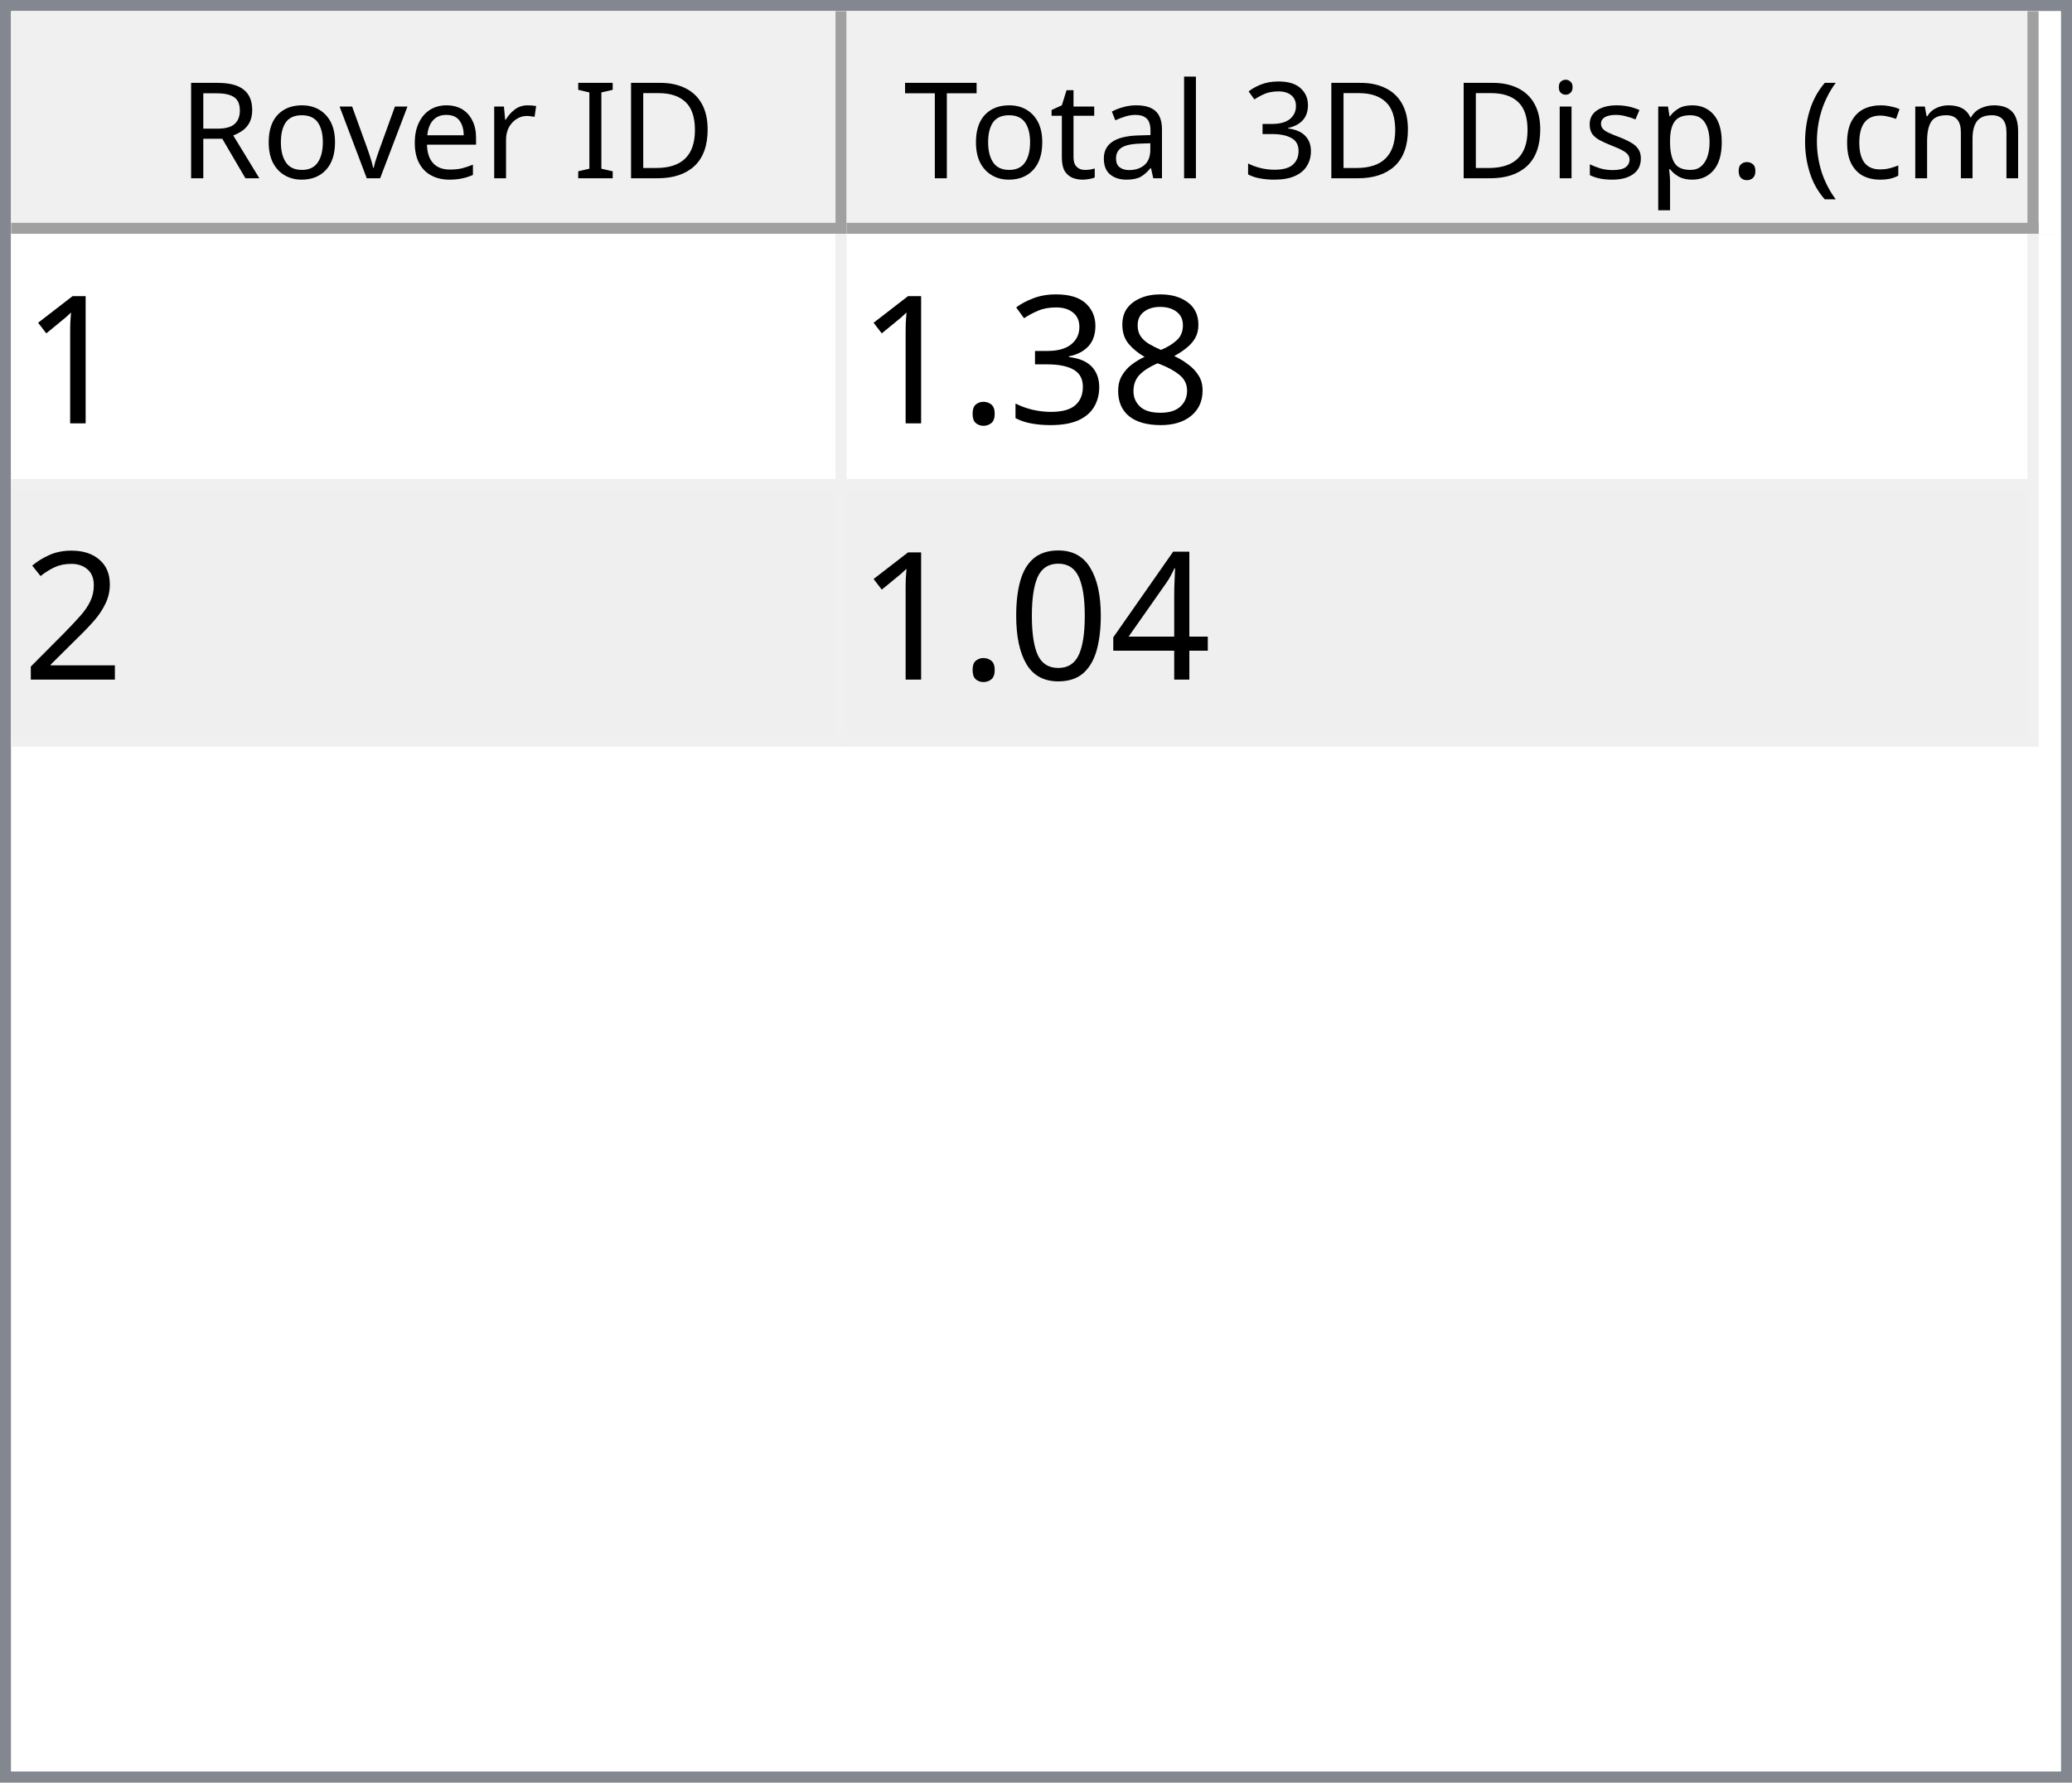
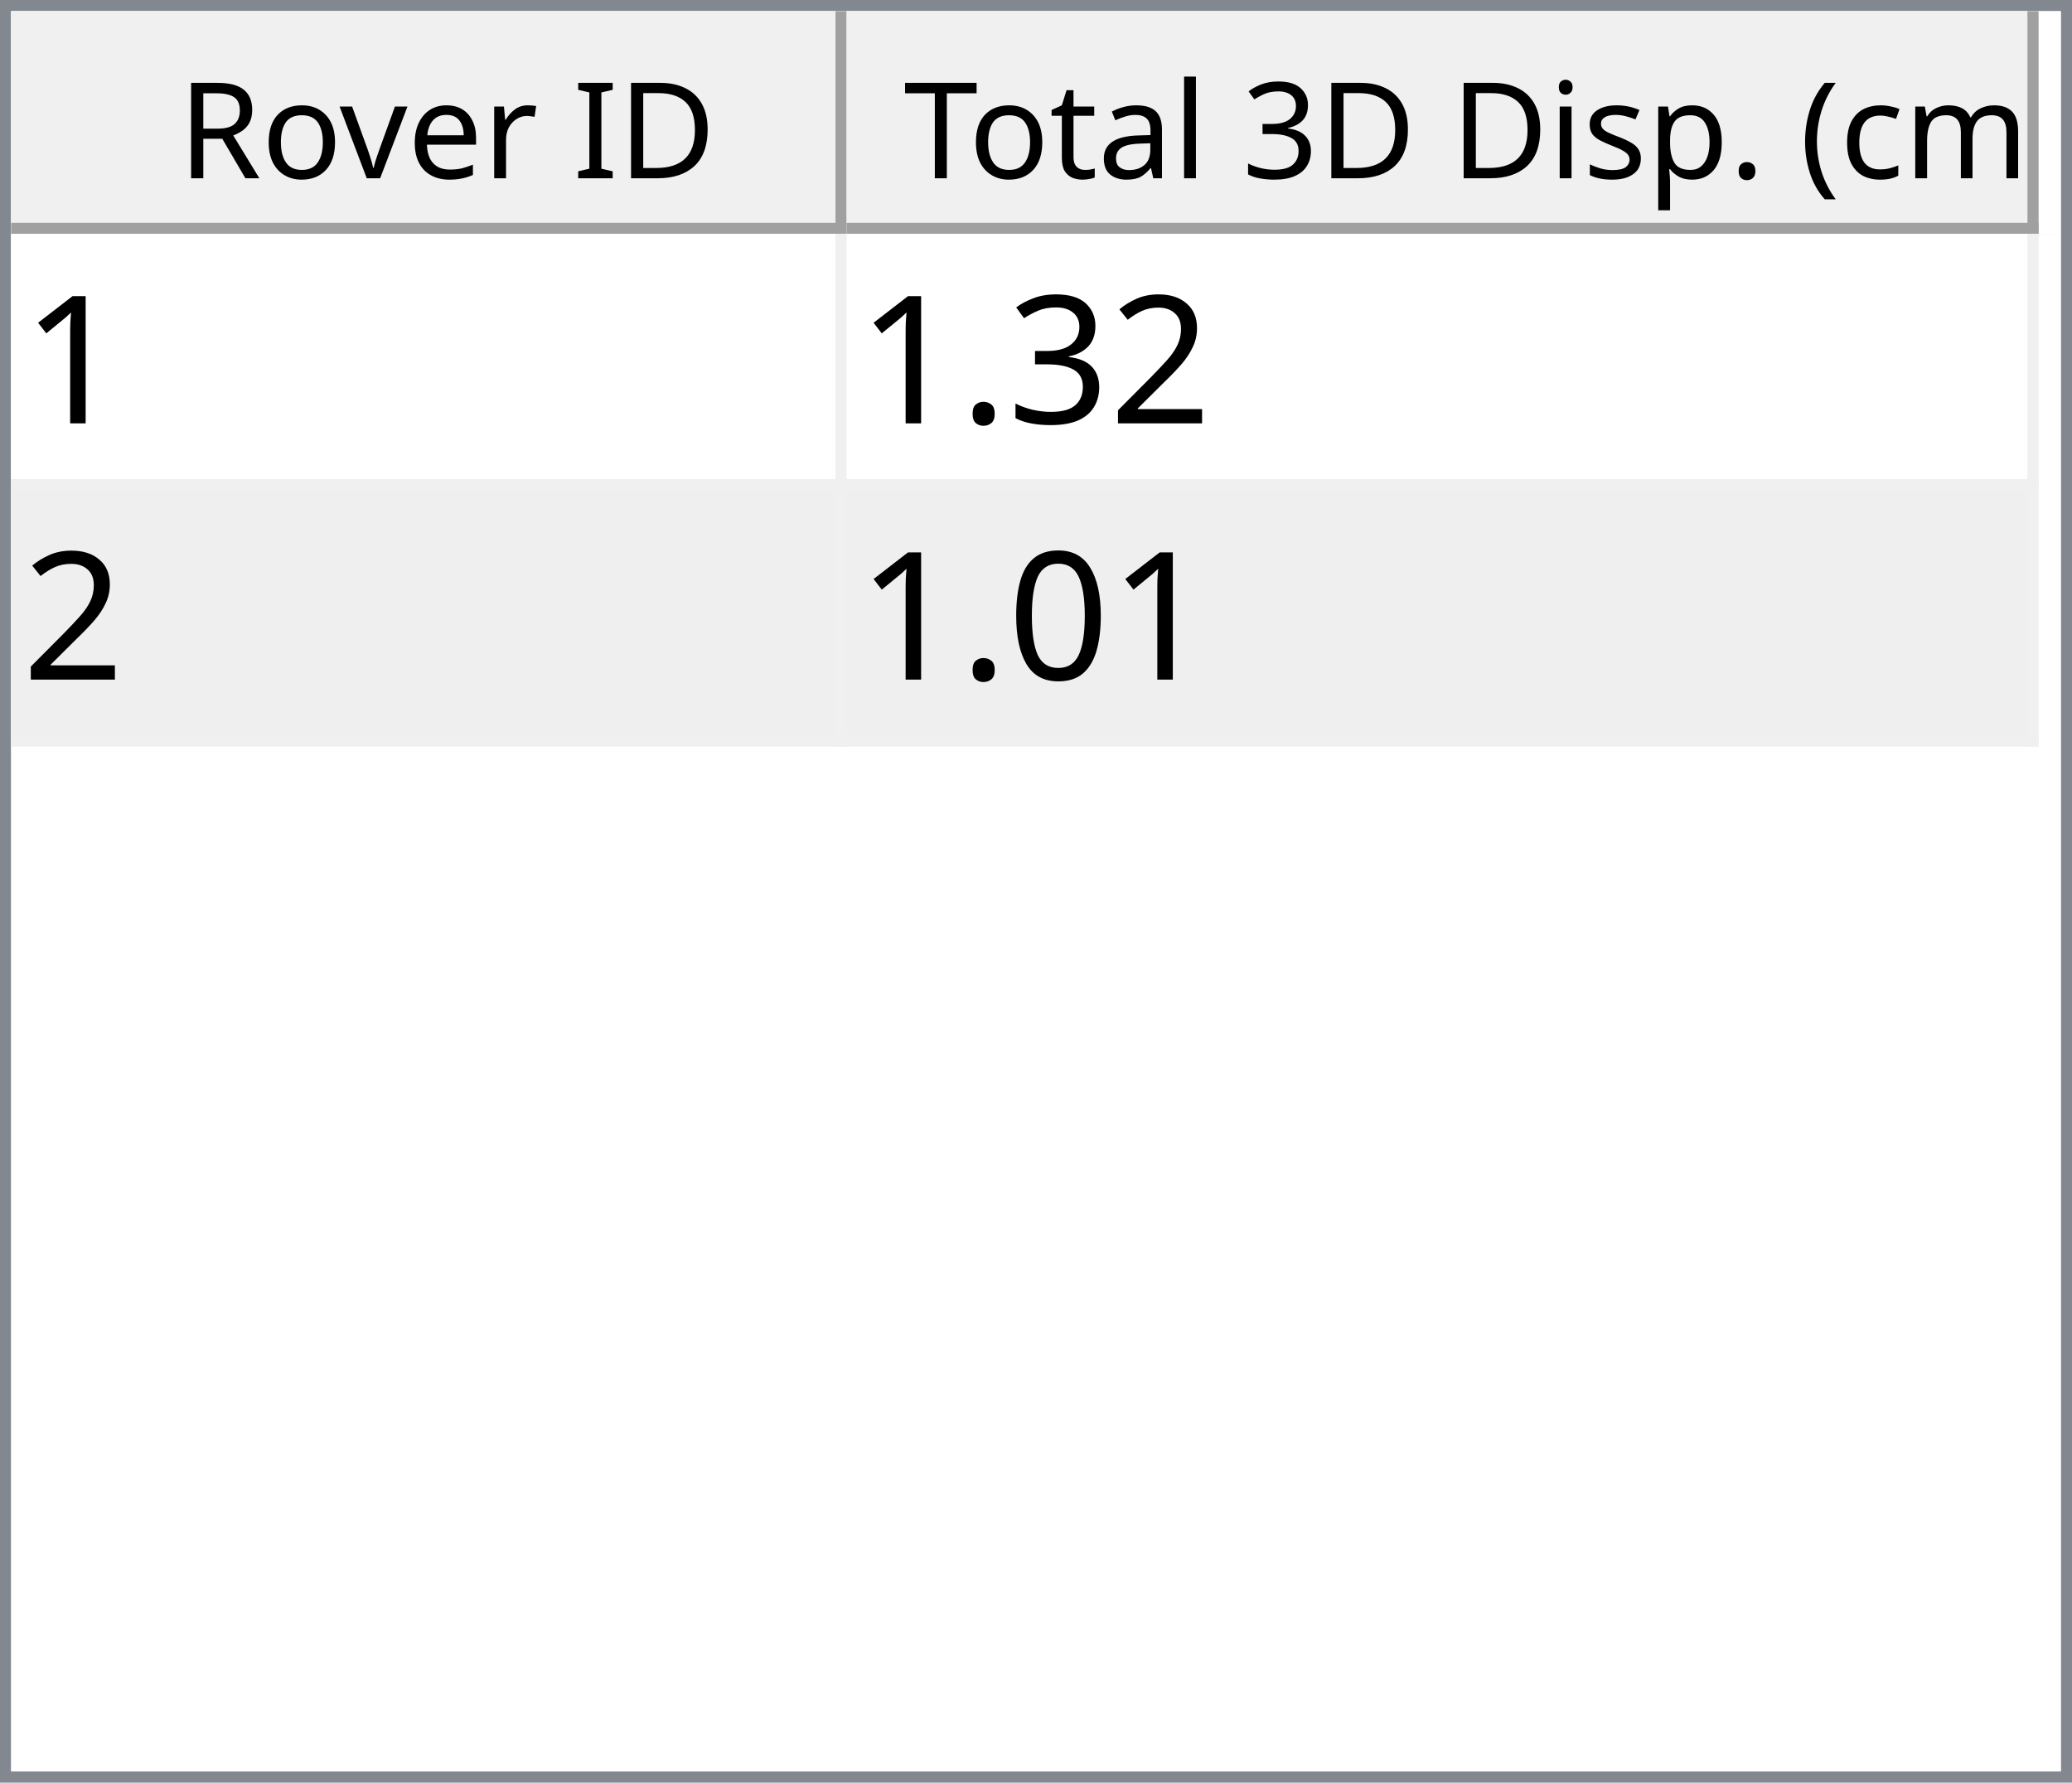
<svg xmlns="http://www.w3.org/2000/svg" style="fill-opacity:1; color-rendering:auto; color-interpolation:auto; text-rendering:auto; stroke:black; stroke-linecap:square; stroke-miterlimit:10; shape-rendering:auto; stroke-opacity:1; fill:black; stroke-dasharray:none; font-weight:normal; stroke-width:1; font-family:'Dialog'; font-style:normal; stroke-linejoin:miter; font-size:12px; stroke-dashoffset:0; image-rendering:auto;" width="186" height="160">
  <defs id="genericDefs" />
  <g>
    <defs id="defs1">
      <clipPath clipPathUnits="userSpaceOnUse" id="clipPath1">
        <path d="M0 0 L186 0 L186 160 L0 160 L0 0 Z" />
      </clipPath>
      <clipPath clipPathUnits="userSpaceOnUse" id="clipPath2">
        <path d="M0 0 L0 160 L186 160 L186 0 Z" />
      </clipPath>
      <clipPath clipPathUnits="userSpaceOnUse" id="clipPath3">
        <path d="M0 0 L0 20 L184 20 L184 0 Z" />
      </clipPath>
      <clipPath clipPathUnits="userSpaceOnUse" id="clipPath4">
        <path d="M0 0 L0 20 L75 20 L75 0 Z" />
      </clipPath>
      <clipPath clipPathUnits="userSpaceOnUse" id="clipPath5">
        <path d="M1 1 L1 19 L74 19 L74 1 Z" />
      </clipPath>
      <clipPath clipPathUnits="userSpaceOnUse" id="clipPath6">
        <path d="M0 0 L0 18 L73 18 L73 0 Z" />
      </clipPath>
      <clipPath clipPathUnits="userSpaceOnUse" id="clipPath7">
        <path d="M-0.5 -0.5 L-0.5 19.5 L74.5 19.5 L74.5 -0.5 Z" />
      </clipPath>
      <clipPath clipPathUnits="userSpaceOnUse" id="clipPath8">
        <path d="M0 0 L0 20 L107 20 L107 0 Z" />
      </clipPath>
      <clipPath clipPathUnits="userSpaceOnUse" id="clipPath9">
        <path d="M1 1 L1 19 L106 19 L106 1 Z" />
      </clipPath>
      <clipPath clipPathUnits="userSpaceOnUse" id="clipPath10">
        <path d="M0 0 L0 18 L105 18 L105 0 Z" />
      </clipPath>
      <clipPath clipPathUnits="userSpaceOnUse" id="clipPath11">
        <path d="M-0.5 -0.5 L-0.5 19.5 L106.5 19.5 L106.5 -0.5 Z" />
      </clipPath>
      <clipPath clipPathUnits="userSpaceOnUse" id="clipPath12">
        <path d="M0 0 L0 138 L184 138 L184 0 Z" />
      </clipPath>
      <clipPath clipPathUnits="userSpaceOnUse" id="clipPath13">
        <path d="M0 0 L0 46 L182 46 L182 0 Z" />
      </clipPath>
      <clipPath clipPathUnits="userSpaceOnUse" id="clipPath14">
        <path d="M-0.5 -0.5 L-0.5 45.5 L181.5 45.5 L181.5 -0.5 Z" />
      </clipPath>
      <clipPath clipPathUnits="userSpaceOnUse" id="clipPath15">
        <path d="M0 0 L0 22 L74 22 L74 0 Z" />
      </clipPath>
      <clipPath clipPathUnits="userSpaceOnUse" id="clipPath16">
        <path d="M0 0 L0 22 L106 22 L106 0 Z" />
      </clipPath>
      <font horiz-adv-x="64.551" id="font1">
        <font-face ascent="107.91" descent="25.098" units-per-em="100" style="font-style:normal; font-family:Segoe UI; font-weight:normal;" />
        <missing-glyph horiz-adv-x="64.551" d="M8.109 0 L8.109 68.266 L56.453 68.266 L56.453 0 L8.109 0 ZM15.328 7.234 L49.219 7.234 L49.219 61.031 L15.328 61.031 L15.328 7.234 Z" />
        <glyph unicode="D" horiz-adv-x="70.117" d="M9.188 0 L9.188 70.016 L28.516 70.016 Q65.531 70.016 65.531 35.891 Q65.531 19.672 55.25 9.836 Q44.969 0 27.734 0 L9.188 0 ZM17.391 62.594 L17.391 7.422 L27.828 7.422 Q41.609 7.422 49.273 14.797 Q56.938 22.172 56.938 35.688 Q56.938 62.594 28.328 62.594 L17.391 62.594 Z" />
        <glyph unicode="I" horiz-adv-x="26.611" d="M17.391 0 L9.188 0 L9.188 70.016 L17.391 70.016 L17.391 0 Z" />
        <glyph unicode=" " horiz-adv-x="27.393" d="" />
        <glyph unicode="r" horiz-adv-x="34.766" d="M34.188 41.891 Q32.078 43.5 28.125 43.5 Q23 43.5 19.555 38.672 Q16.109 33.844 16.109 25.484 L16.109 0 L8.109 0 L8.109 50 L16.109 50 L16.109 39.703 L16.312 39.703 Q18.016 44.969 21.531 47.922 Q25.047 50.875 29.391 50.875 Q32.516 50.875 34.188 50.203 L34.188 41.891 Z" />
        <glyph unicode="e" horiz-adv-x="52.295" d="M48.297 23 L12.984 23 Q13.188 14.656 17.484 10.109 Q21.781 5.562 29.297 5.562 Q37.75 5.562 44.828 11.141 L44.828 3.609 Q38.234 -1.172 27.391 -1.172 Q16.797 -1.172 10.742 5.641 Q4.688 12.453 4.688 24.812 Q4.688 36.469 11.305 43.82 Q17.922 51.172 27.734 51.172 Q37.547 51.172 42.922 44.828 Q48.297 38.484 48.297 27.203 L48.297 23 ZM40.094 29.781 Q40.047 36.719 36.75 40.578 Q33.453 44.438 27.594 44.438 Q21.922 44.438 17.969 40.383 Q14.016 36.328 13.094 29.781 L40.094 29.781 Z" />
        <glyph unicode="v" horiz-adv-x="47.9" d="M47.406 50 L27.484 0 L19.625 0 L0.688 50 L9.469 50 L22.172 13.672 Q23.578 9.672 23.922 6.688 L24.125 6.688 Q24.609 10.453 25.688 13.484 L38.969 50 L47.406 50 Z" />
        <glyph unicode="o" horiz-adv-x="58.594" d="M29 -1.172 Q17.922 -1.172 11.305 5.836 Q4.688 12.844 4.688 24.422 Q4.688 37.016 11.57 44.094 Q18.453 51.172 30.172 51.172 Q41.359 51.172 47.633 44.289 Q53.906 37.406 53.906 25.203 Q53.906 13.234 47.141 6.031 Q40.375 -1.172 29 -1.172 ZM29.594 44.438 Q21.875 44.438 17.383 39.188 Q12.891 33.938 12.891 24.703 Q12.891 15.828 17.43 10.695 Q21.969 5.562 29.594 5.562 Q37.359 5.562 41.531 10.594 Q45.703 15.625 45.703 24.906 Q45.703 34.281 41.531 39.359 Q37.359 44.438 29.594 44.438 Z" />
        <glyph unicode="R" horiz-adv-x="59.814" d="M59.375 0 L49.609 0 L37.891 19.625 Q36.281 22.359 34.766 24.289 Q33.25 26.219 31.664 27.438 Q30.078 28.656 28.25 29.219 Q26.422 29.781 24.125 29.781 L17.391 29.781 L17.391 0 L9.188 0 L9.188 70.016 L30.078 70.016 Q34.672 70.016 38.555 68.867 Q42.438 67.719 45.289 65.375 Q48.141 63.031 49.758 59.547 Q51.375 56.062 51.375 51.375 Q51.375 47.703 50.273 44.656 Q49.172 41.609 47.148 39.211 Q45.125 36.812 42.266 35.133 Q39.406 33.453 35.844 32.516 L35.844 32.328 Q37.594 31.547 38.891 30.547 Q40.188 29.547 41.359 28.18 Q42.531 26.812 43.68 25.078 Q44.828 23.344 46.234 21.047 L59.375 0 ZM17.391 62.594 L17.391 37.203 L28.516 37.203 Q31.594 37.203 34.203 38.133 Q36.812 39.062 38.719 40.797 Q40.625 42.531 41.703 45.047 Q42.781 47.562 42.781 50.688 Q42.781 56.297 39.141 59.445 Q35.5 62.594 28.609 62.594 L17.391 62.594 Z" />
        <glyph unicode=")" horiz-adv-x="30.176" d="M8.297 -15.922 L1.172 -15.922 Q16.406 2.344 16.406 26.812 Q16.406 51.469 1.078 70.016 L8.297 70.016 Q23.531 52.156 23.531 26.703 Q23.531 1.375 8.297 -15.922 Z" />
        <glyph unicode="m" horiz-adv-x="86.133" d="M79.109 0 L71.094 0 L71.094 28.719 Q71.094 37.016 68.531 40.727 Q65.969 44.438 59.906 44.438 Q54.781 44.438 51.195 39.75 Q47.609 35.062 47.609 28.516 L47.609 0 L39.594 0 L39.594 29.688 Q39.594 44.438 28.219 44.438 Q22.953 44.438 19.531 40.016 Q16.109 35.594 16.109 28.516 L16.109 0 L8.109 0 L8.109 50 L16.109 50 L16.109 42.094 L16.312 42.094 Q21.625 51.172 31.844 51.172 Q36.969 51.172 40.773 48.312 Q44.578 45.453 46 40.828 Q51.562 51.172 62.594 51.172 Q79.109 51.172 79.109 30.812 L79.109 0 Z" />
        <glyph unicode="c" horiz-adv-x="46.191" d="M42.188 2.297 Q36.422 -1.172 28.516 -1.172 Q17.828 -1.172 11.258 5.789 Q4.688 12.75 4.688 23.828 Q4.688 36.188 11.766 43.68 Q18.844 51.172 30.672 51.172 Q37.25 51.172 42.281 48.734 L42.281 40.531 Q36.719 44.438 30.375 44.438 Q22.703 44.438 17.797 38.945 Q12.891 33.453 12.891 24.516 Q12.891 15.719 17.508 10.641 Q22.125 5.562 29.891 5.562 Q36.422 5.562 42.188 9.906 L42.188 2.297 Z" />
        <glyph unicode="(" horiz-adv-x="30.176" d="M29.109 -15.922 L21.969 -15.922 Q6.844 1.375 6.844 26.703 Q6.844 52.156 21.969 70.016 L29.203 70.016 Q13.875 51.469 13.875 26.812 Q13.875 2.344 29.109 -15.922 Z" />
        <glyph unicode="." horiz-adv-x="21.68" d="M10.891 -1.078 Q8.641 -1.078 7.055 0.539 Q5.469 2.156 5.469 4.391 Q5.469 6.641 7.055 8.273 Q8.641 9.906 10.891 9.906 Q13.188 9.906 14.797 8.273 Q16.406 6.641 16.406 4.391 Q16.406 2.156 14.797 0.539 Q13.188 -1.078 10.891 -1.078 Z" />
        <glyph unicode="p" horiz-adv-x="58.789" d="M16.312 7.234 L16.109 7.234 L16.109 -23 L8.109 -23 L8.109 50 L16.109 50 L16.109 41.219 L16.312 41.219 Q22.219 51.172 33.594 51.172 Q43.266 51.172 48.688 44.461 Q54.109 37.75 54.109 26.469 Q54.109 13.922 48 6.375 Q41.891 -1.172 31.297 -1.172 Q21.578 -1.172 16.312 7.234 ZM16.109 27.391 L16.109 20.406 Q16.109 14.203 20.141 9.883 Q24.172 5.562 30.375 5.562 Q37.641 5.562 41.773 11.133 Q45.906 16.703 45.906 26.609 Q45.906 34.969 42.047 39.703 Q38.188 44.438 31.594 44.438 Q24.609 44.438 20.359 39.578 Q16.109 34.719 16.109 27.391 Z" />
        <glyph unicode="s" horiz-adv-x="42.432" d="M5.078 1.812 L5.078 10.406 Q11.625 5.562 19.484 5.562 Q30.031 5.562 30.031 12.594 Q30.031 14.594 29.125 15.992 Q28.219 17.391 26.68 18.461 Q25.141 19.531 23.07 20.383 Q21 21.234 18.609 22.172 Q15.281 23.484 12.766 24.828 Q10.25 26.172 8.57 27.859 Q6.891 29.547 6.031 31.695 Q5.172 33.844 5.172 36.719 Q5.172 40.234 6.789 42.945 Q8.406 45.656 11.086 47.484 Q13.766 49.312 17.211 50.242 Q20.656 51.172 24.312 51.172 Q30.812 51.172 35.938 48.922 L35.938 40.828 Q30.422 44.438 23.25 44.438 Q21 44.438 19.195 43.922 Q17.391 43.406 16.094 42.477 Q14.797 41.547 14.086 40.258 Q13.375 38.969 13.375 37.406 Q13.375 35.453 14.086 34.133 Q14.797 32.812 16.164 31.789 Q17.531 30.766 19.484 29.938 Q21.438 29.109 23.922 28.125 Q27.25 26.859 29.883 25.516 Q32.516 24.172 34.375 22.484 Q36.234 20.797 37.234 18.602 Q38.234 16.406 38.234 13.375 Q38.234 9.672 36.602 6.938 Q34.969 4.203 32.234 2.398 Q29.5 0.594 25.93 -0.289 Q22.359 -1.172 18.453 -1.172 Q10.75 -1.172 5.078 1.812 Z" />
        <glyph unicode="i" horiz-adv-x="24.219" d="M12.203 62.703 Q10.062 62.703 8.547 64.164 Q7.031 65.625 7.031 67.875 Q7.031 70.125 8.547 71.609 Q10.062 73.094 12.203 73.094 Q14.406 73.094 15.945 71.609 Q17.484 70.125 17.484 67.875 Q17.484 65.719 15.945 64.211 Q14.406 62.703 12.203 62.703 ZM16.109 0 L8.109 0 L8.109 50 L16.109 50 L16.109 0 Z" />
        <glyph unicode="3" horiz-adv-x="53.906" d="M46.531 19.828 Q46.531 15.094 44.75 11.211 Q42.969 7.328 39.719 4.57 Q36.469 1.812 31.93 0.297 Q27.391 -1.219 21.922 -1.219 Q11.922 -1.219 6 2.594 L6 11.188 Q13.094 5.609 22.219 5.609 Q25.875 5.609 28.828 6.539 Q31.781 7.469 33.906 9.227 Q36.031 10.984 37.18 13.477 Q38.328 15.969 38.328 19.094 Q38.328 32.812 18.797 32.812 L12.984 32.812 L12.984 39.594 L18.5 39.594 Q35.797 39.594 35.797 52.484 Q35.797 64.406 22.609 64.406 Q15.188 64.406 8.688 59.422 L8.688 67.188 Q15.375 71.188 24.609 71.188 Q29 71.188 32.57 69.969 Q36.141 68.75 38.68 66.555 Q41.219 64.359 42.609 61.281 Q44 58.203 44 54.5 Q44 40.672 30.031 36.719 L30.031 36.531 Q33.594 36.141 36.625 34.797 Q39.656 33.453 41.852 31.305 Q44.047 29.156 45.289 26.25 Q46.531 23.344 46.531 19.828 Z" />
        <glyph unicode="l" horiz-adv-x="24.219" d="M16.109 0 L8.109 0 L8.109 74.031 L16.109 74.031 L16.109 0 Z" />
        <glyph unicode="a" horiz-adv-x="50.879" d="M43.891 0 L35.891 0 L35.891 7.812 L35.688 7.812 Q30.469 -1.172 20.312 -1.172 Q12.844 -1.172 8.617 2.781 Q4.391 6.734 4.391 13.281 Q4.391 27.297 20.906 29.594 L35.891 31.688 Q35.891 44.438 25.594 44.438 Q16.547 44.438 9.281 38.281 L9.281 46.484 Q16.656 51.172 26.266 51.172 Q43.891 51.172 43.891 32.516 L43.891 0 ZM35.891 25.297 L23.828 23.641 Q18.266 22.859 15.43 20.875 Q12.594 18.891 12.594 13.875 Q12.594 10.203 15.211 7.883 Q17.828 5.562 22.172 5.562 Q28.125 5.562 32.008 9.742 Q35.891 13.922 35.891 20.312 L35.891 25.297 Z" />
        <glyph unicode="t" horiz-adv-x="33.887" d="M31.297 0.484 Q28.469 -1.078 23.828 -1.078 Q10.688 -1.078 10.688 13.578 L10.688 43.172 L2.094 43.172 L2.094 50 L10.688 50 L10.688 62.203 L18.703 64.797 L18.703 50 L31.297 50 L31.297 43.172 L18.703 43.172 L18.703 14.984 Q18.703 9.969 20.414 7.82 Q22.125 5.672 26.078 5.672 Q29.109 5.672 31.297 7.328 L31.297 0.484 Z" />
        <glyph unicode="T" horiz-adv-x="52.393" d="M50.594 62.594 L30.375 62.594 L30.375 0 L22.172 0 L22.172 62.594 L2 62.594 L2 70.016 L50.594 70.016 L50.594 62.594 Z" />
      </font>
      <font horiz-adv-x="75.0" id="font2">
        <font-face ascent="100.537" descent="21.973" units-per-em="100" style="font-style:normal; font-family:sans-serif; font-weight:normal;" />
        <missing-glyph horiz-adv-x="75.0" d="M12.5 0 L12.5 62.5 L62.5 62.5 L62.5 0 L12.5 0 ZM14.062 1.562 L60.938 1.562 L60.938 60.938 L14.062 60.938 L14.062 1.562 Z" />
        <glyph unicode="1" horiz-adv-x="55.615" d="M37.25 0 L28.469 0 L28.469 56 Q25.297 52.984 20.141 49.953 Q14.984 46.922 10.891 45.406 L10.891 53.906 Q18.266 57.375 23.781 62.305 Q29.297 67.234 31.594 71.875 L37.25 71.875 L37.25 0 Z" />
-         <glyph unicode="8" horiz-adv-x="55.615" d="M17.672 38.812 Q12.203 40.828 9.57 44.539 Q6.938 48.25 6.938 53.422 Q6.938 61.234 12.555 66.555 Q18.172 71.875 27.484 71.875 Q36.859 71.875 42.578 66.43 Q48.297 60.984 48.297 53.172 Q48.297 48.188 45.68 44.508 Q43.062 40.828 37.75 38.812 Q44.344 36.672 47.781 31.883 Q51.219 27.094 51.219 20.453 Q51.219 11.281 44.727 5.031 Q38.234 -1.219 27.641 -1.219 Q17.047 -1.219 10.547 5.055 Q4.047 11.328 4.047 20.703 Q4.047 27.688 7.594 32.398 Q11.141 37.109 17.672 38.812 ZM15.922 53.719 Q15.922 48.641 19.195 45.414 Q22.469 42.188 27.688 42.188 Q32.766 42.188 36.016 45.383 Q39.266 48.578 39.266 53.219 Q39.266 58.062 35.914 61.359 Q32.562 64.656 27.594 64.656 Q22.562 64.656 19.242 61.43 Q15.922 58.203 15.922 53.719 ZM13.094 20.656 Q13.094 16.891 14.875 13.375 Q16.656 9.859 20.172 7.93 Q23.688 6 27.734 6 Q34.031 6 38.133 10.055 Q42.234 14.109 42.234 20.359 Q42.234 26.703 38.016 30.859 Q33.797 35.016 27.438 35.016 Q21.234 35.016 17.164 30.914 Q13.094 26.812 13.094 20.656 Z" />
+         <glyph unicode="2" horiz-adv-x="55.615" d="M50.344 8.453 L50.344 0 L3.031 0 Q2.938 3.172 4.047 6.109 Q5.859 10.938 9.836 15.625 Q13.812 20.312 21.344 26.469 Q33.016 36.031 37.117 41.625 Q41.219 47.219 41.219 52.203 Q41.219 57.422 37.477 61.008 Q33.734 64.594 27.734 64.594 Q21.391 64.594 17.578 60.789 Q13.766 56.984 13.719 50.25 L4.688 51.172 Q5.609 61.281 11.664 66.578 Q17.719 71.875 27.938 71.875 Q38.234 71.875 44.242 66.164 Q50.25 60.453 50.25 52 Q50.25 47.703 48.492 43.555 Q46.734 39.406 42.656 34.812 Q38.578 30.219 29.109 22.219 Q21.188 15.578 18.945 13.211 Q16.703 10.844 15.234 8.453 L50.344 8.453 Z" />
        <glyph unicode="3" horiz-adv-x="55.615" d="M4.203 18.891 L12.984 20.062 Q14.5 12.594 18.141 9.297 Q21.781 6 27 6 Q33.203 6 37.477 10.297 Q41.75 14.594 41.75 20.953 Q41.75 27 37.797 30.93 Q33.844 34.859 27.734 34.859 Q25.25 34.859 21.531 33.891 L22.516 41.609 Q23.391 41.5 23.922 41.5 Q29.547 41.5 34.039 44.43 Q38.531 47.359 38.531 53.469 Q38.531 58.297 35.258 61.477 Q31.984 64.656 26.812 64.656 Q21.688 64.656 18.266 61.43 Q14.844 58.203 13.875 51.766 L5.078 53.328 Q6.688 62.156 12.398 67.016 Q18.109 71.875 26.609 71.875 Q32.469 71.875 37.398 69.359 Q42.328 66.844 44.945 62.5 Q47.562 58.156 47.562 53.266 Q47.562 48.641 45.07 44.828 Q42.578 41.016 37.703 38.766 Q44.047 37.312 47.562 32.695 Q51.078 28.078 51.078 21.141 Q51.078 11.766 44.242 5.25 Q37.406 -1.266 26.953 -1.266 Q17.531 -1.266 11.305 4.352 Q5.078 9.969 4.203 18.891 Z" />
        <glyph unicode="." horiz-adv-x="27.783" d="M9.078 0 L9.078 10.016 L19.094 10.016 L19.094 0 L9.078 0 Z" />
-         <glyph unicode="2" horiz-adv-x="55.615" d="M50.344 8.453 L50.344 0 L3.031 0 Q2.938 3.172 4.047 6.109 Q5.859 10.938 9.836 15.625 Q13.812 20.312 21.344 26.469 Q33.016 36.031 37.117 41.625 Q41.219 47.219 41.219 52.203 Q41.219 57.422 37.477 61.008 Q33.734 64.594 27.734 64.594 Q21.391 64.594 17.578 60.789 Q13.766 56.984 13.719 50.25 L4.688 51.172 Q5.609 61.281 11.664 66.578 Q17.719 71.875 27.938 71.875 Q38.234 71.875 44.242 66.164 Q50.25 60.453 50.25 52 Q50.25 47.703 48.492 43.555 Q46.734 39.406 42.656 34.812 Q38.578 30.219 29.109 22.219 Q21.188 15.578 18.945 13.211 Q16.703 10.844 15.234 8.453 L50.344 8.453 Z" />
-         <glyph unicode="4" horiz-adv-x="55.615" d="M32.328 0 L32.328 17.141 L1.266 17.141 L1.266 25.203 L33.938 71.578 L41.109 71.578 L41.109 25.203 L50.781 25.203 L50.781 17.141 L41.109 17.141 L41.109 0 L32.328 0 ZM32.328 25.203 L32.328 57.469 L9.906 25.203 L32.328 25.203 Z" />
        <glyph unicode="0" horiz-adv-x="55.615" d="M4.156 35.297 Q4.156 48 6.766 55.742 Q9.375 63.484 14.523 67.68 Q19.672 71.875 27.484 71.875 Q33.25 71.875 37.594 69.555 Q41.938 67.234 44.773 62.867 Q47.609 58.5 49.219 52.227 Q50.828 45.953 50.828 35.297 Q50.828 22.703 48.242 14.969 Q45.656 7.234 40.508 3.008 Q35.359 -1.219 27.484 -1.219 Q17.141 -1.219 11.234 6.203 Q4.156 15.141 4.156 35.297 ZM13.188 35.297 Q13.188 17.672 17.312 11.836 Q21.438 6 27.484 6 Q33.547 6 37.672 11.859 Q41.797 17.719 41.797 35.297 Q41.797 52.984 37.672 58.789 Q33.547 64.594 27.391 64.594 Q21.344 64.594 17.719 59.469 Q13.188 52.938 13.188 35.297 Z" />
      </font>
    </defs>
    <g style="fill:white; stroke:white;">
      <rect x="0" y="0" width="186" style="clip-path:url(#clipPath1); stroke:none;" height="160" />
    </g>
    <g style="fill:white; text-rendering:optimizeSpeed; color-rendering:optimizeSpeed; image-rendering:optimizeSpeed; shape-rendering:crispEdges; stroke:white; color-interpolation:sRGB;">
      <rect x="0" width="186" height="160" y="0" style="stroke:none;" />
      <path style="stroke:none;" d="M0 160 L186 160 L186 0 L0 0 Z" />
    </g>
    <g style="fill:rgb(240,240,240); font-family:'Segoe UI'; stroke:rgb(240,240,240);">
      <rect x="0" y="0" width="186" style="clip-path:url(#clipPath2); stroke:none;" height="160" />
    </g>
    <g style="fill:rgb(130,135,144); font-family:'Segoe UI'; stroke:rgb(130,135,144);">
      <path d="M0 0 L186 0 L186 160 L0 160 L0 0 ZM1 1 L185 1 L185 159 L1 159 L1 1 Z" style="fill-rule:evenodd; clip-path:url(#clipPath2); stroke:none;" />
    </g>
    <g style="fill:white; font-family:'Segoe UI'; stroke:white;" transform="translate(1,1)">
      <rect x="0" y="0" width="184" style="clip-path:url(#clipPath3); stroke:none;" height="20" />
    </g>
    <g style="fill:rgb(240,240,240); font-family:'Segoe UI'; stroke:rgb(240,240,240);" transform="translate(1,1)">
      <rect x="0" y="0" width="75" style="clip-path:url(#clipPath4); stroke:none;" height="20" />
    </g>
    <g style="font-family:'Segoe UI';" transform="translate(2,2)">
      <text x="14" xml:space="preserve" y="14" style="clip-path:url(#clipPath6); stroke:none;">Rover ID</text>
    </g>
    <g style="fill:rgb(160,160,160); font-family:'Segoe UI'; stroke:rgb(160,160,160); stroke-linejoin:bevel;" transform="translate(1.5,1.5)">
      <line x1="74" x2="74" y1="0" style="fill:none; clip-path:url(#clipPath7);" y2="19" />
    </g>
    <g style="fill:rgb(160,160,160); font-family:'Segoe UI'; stroke:rgb(160,160,160); stroke-linejoin:bevel;" transform="matrix(1,0,0,1,1,1) translate(0.5,0.5)">
      <line x1="0" x2="74" y1="19" style="fill:none; clip-path:url(#clipPath7);" y2="19" />
    </g>
    <g style="fill:rgb(240,240,240); font-family:'Segoe UI'; stroke:rgb(240,240,240);" transform="translate(76,1)">
      <rect x="0" y="0" width="107" style="clip-path:url(#clipPath8); stroke:none;" height="20" />
    </g>
    <g style="font-family:'Segoe UI';" transform="translate(77,2)">
      <text x="1" xml:space="preserve" y="14" style="clip-path:url(#clipPath10); stroke:none;"> Total 3D Disp. (cm)</text>
    </g>
    <g style="fill:rgb(160,160,160); font-family:'Segoe UI'; stroke:rgb(160,160,160); stroke-linejoin:bevel;" transform="translate(76.5,1.5)">
      <line x1="106" x2="106" y1="0" style="fill:none; clip-path:url(#clipPath11);" y2="19" />
    </g>
    <g style="fill:rgb(160,160,160); font-family:'Segoe UI'; stroke:rgb(160,160,160); stroke-linejoin:bevel;" transform="matrix(1,0,0,1,76,1) translate(0.5,0.5)">
      <line x1="0" x2="106" y1="19" style="fill:none; clip-path:url(#clipPath11);" y2="19" />
    </g>
    <g style="fill:white; font-family:'Segoe UI'; stroke:white;" transform="translate(1,21)">
      <rect x="0" y="0" width="184" style="clip-path:url(#clipPath12); stroke:none;" height="138" />
    </g>
    <g style="fill:rgb(240,240,240); font-size:16px; font-family:sans-serif; stroke:rgb(240,240,240);" transform="translate(1,21)">
      <rect x="0" y="0" width="182" style="clip-path:url(#clipPath13); stroke:none;" height="46" />
      <line transform="translate(0.5,0.5)" x1="0" x2="181" y1="22" style="clip-path:url(#clipPath14); fill:none; stroke-linejoin:bevel;" y2="22" />
    </g>
    <g transform="matrix(1,0,0,1,1,21) translate(0.5,0.5)" style="fill:rgb(240,240,240); font-size:16px; font-family:sans-serif; stroke:rgb(240,240,240); stroke-linejoin:bevel;">
      <line x1="0" x2="181" y1="45" style="fill:none; clip-path:url(#clipPath14);" y2="45" />
    </g>
    <g transform="matrix(1,0,0,1,1,21) translate(0.5,0.5)" style="fill:rgb(240,240,240); font-size:16px; font-family:sans-serif; stroke:rgb(240,240,240); stroke-linejoin:bevel;">
      <line x1="74" x2="74" y1="0" style="fill:none; clip-path:url(#clipPath14);" y2="45" />
    </g>
    <g transform="matrix(1,0,0,1,1,21) translate(0.5,0.5)" style="fill:rgb(240,240,240); font-size:16px; font-family:sans-serif; stroke:rgb(240,240,240); stroke-linejoin:bevel;">
      <line x1="181" x2="181" y1="0" style="fill:none; clip-path:url(#clipPath14);" y2="45" />
    </g>
    <g style="fill:white; font-size:16px; font-family:sans-serif; stroke:white;" transform="matrix(1,0,0,1,1,21)">
      <rect x="0" y="0" width="74" style="clip-path:url(#clipPath15); stroke:none;" height="22" />
      <text x="1" y="17" style="fill:black; clip-path:url(#clipPath15); stroke:none;" xml:space="preserve">1</text>
    </g>
    <g style="fill:white; font-size:16px; font-family:sans-serif; stroke:white;" transform="matrix(1,0,0,1,1,21) translate(75,0)">
      <rect x="0" y="0" width="106" style="clip-path:url(#clipPath16); stroke:none;" height="22" />
-       <text x="1" y="17" style="fill:black; clip-path:url(#clipPath16); stroke:none;" xml:space="preserve">1.38</text>
+       <text x="1" y="17" style="fill:black; clip-path:url(#clipPath16); stroke:none;" xml:space="preserve">1.32</text>
    </g>
    <g style="fill:rgb(239,239,239); font-size:16px; font-family:sans-serif; stroke:rgb(239,239,239);" transform="matrix(1,0,0,1,1,21) translate(0,23)">
      <rect x="0" y="0" width="74" style="clip-path:url(#clipPath15); stroke:none;" height="22" />
      <text x="1" y="17" style="fill:black; clip-path:url(#clipPath15); stroke:none;" xml:space="preserve">2</text>
    </g>
    <g style="fill:rgb(239,239,239); font-size:16px; font-family:sans-serif; stroke:rgb(239,239,239);" transform="matrix(1,0,0,1,1,21) translate(75,23)">
      <rect x="0" y="0" width="106" style="clip-path:url(#clipPath16); stroke:none;" height="22" />
-       <text x="1" y="17" style="fill:black; clip-path:url(#clipPath16); stroke:none;" xml:space="preserve">1.04</text>
+       <text x="1" y="17" style="fill:black; clip-path:url(#clipPath16); stroke:none;" xml:space="preserve">1.01</text>
    </g>
  </g>
</svg>
